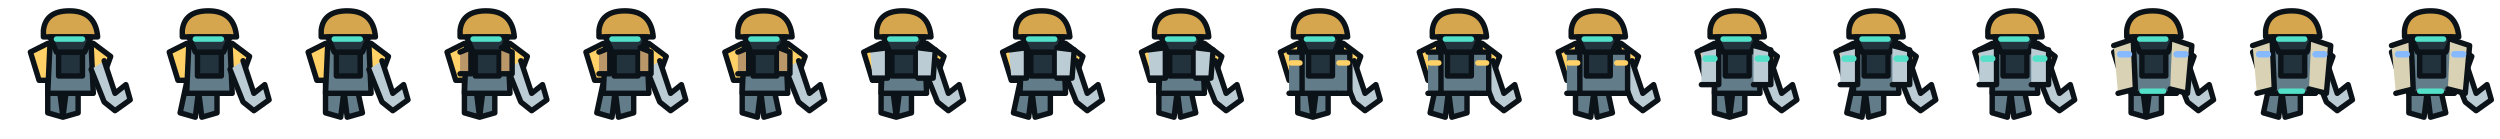
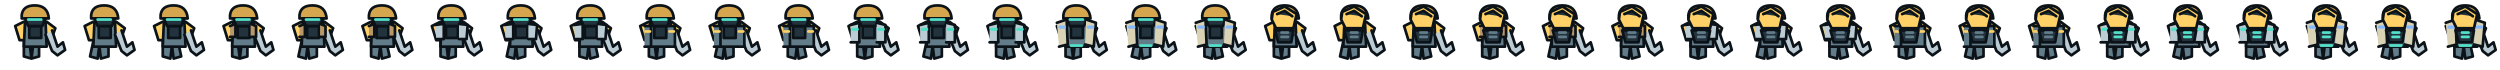
- <svg xmlns="http://www.w3.org/2000/svg" width="1152" height="64" viewBox="0 0 1152 64">
+ <svg xmlns="http://www.w3.org/2000/svg" width="2304" height="64" viewBox="0 0 2304 64">
  <g transform="translate(0 0)" stroke="#0B1218" stroke-width="2.5" stroke-linejoin="round" stroke-linecap="round">
    <path d="M22 38l0 14 7 2 2-16M36 38l0 14-7 2-2-16" fill="#637C89" />
    <path d="M14 24L22 20 43 20 51 26 47 37 18 37Z" fill="#FFD166" />
    <path d="M23 21L42 21 43 43 22 43Z" fill="#637C89" />
    <path d="M27 24L38 24 38 35 27 35Z" fill="#22333E" />
    <path d="M48 28L53 43 58 39 60 46 53 51 48 47 42 32" fill="#BCCCD4" />
    <path d="M20 14Q21 5 32 5Q44 5 45 17L20 17Z" fill="#D6A64F" />
    <path d="M23 17L42 17 39 24 26 24Z" fill="#22333E" />
    <path d="M26 18L38 18" stroke="#53E0C8" />
  </g>
  <g transform="translate(64 0)" stroke="#0B1218" stroke-width="2.5" stroke-linejoin="round" stroke-linecap="round">
    <path d="M22 38l-3 14 7 2 2-16M36 38l0 14-7 2-2-16" fill="#637C89" />
    <path d="M14 24L22 20 43 20 51 26 47 37 18 37Z" fill="#FFD166" />
    <path d="M23 21L42 21 43 43 22 43Z" fill="#637C89" />
    <path d="M27 24L38 24 38 35 27 35Z" fill="#22333E" />
    <path d="M48 28L53 43 58 39 60 46 53 51 48 47 42 32" fill="#BCCCD4" />
    <path d="M20 14Q21 5 32 5Q44 5 45 17L20 17Z" fill="#D6A64F" />
    <path d="M23 17L42 17 39 24 26 24Z" fill="#22333E" />
    <path d="M26 18L38 18" stroke="#53E0C8" />
  </g>
  <g transform="translate(128 0)" stroke="#0B1218" stroke-width="2.5" stroke-linejoin="round" stroke-linecap="round">
    <path d="M22 38l0 14 7 2 2-16M36 38l3 14-7 2-2-16" fill="#637C89" />
    <path d="M14 24L22 20 43 20 51 26 47 37 18 37Z" fill="#FFD166" />
    <path d="M23 21L42 21 43 43 22 43Z" fill="#637C89" />
    <path d="M27 24L38 24 38 35 27 35Z" fill="#22333E" />
    <path d="M48 28L53 43 58 39 60 46 53 51 48 47 42 32" fill="#BCCCD4" />
    <path d="M20 14Q21 5 32 5Q44 5 45 17L20 17Z" fill="#D6A64F" />
    <path d="M23 17L42 17 39 24 26 24Z" fill="#22333E" />
    <path d="M26 18L38 18" stroke="#53E0C8" />
  </g>
  <g transform="translate(192 0)" stroke="#0B1218" stroke-width="2.5" stroke-linejoin="round" stroke-linecap="round">
    <path d="M22 38l0 14 7 2 2-16M36 38l0 14-7 2-2-16" fill="#637C89" />
    <path d="M14 24L22 20 43 20 51 26 47 37 18 37Z" fill="#FFD166" />
    <path d="M23 21L42 21 43 43 22 43Z" fill="#637C89" />
    <path d="M27 24L38 24 38 35 27 35Z" fill="#22333E" />
    <path d="M48 28L53 43 58 39 60 46 53 51 48 47 42 32" fill="#BCCCD4" />
    <path d="M20 14Q21 5 32 5Q44 5 45 17L20 17Z" fill="#D6A64F" />
    <path d="M23 17L42 17 39 24 26 24Z" fill="#22333E" />
    <path d="M26 18L38 18" stroke="#53E0C8" />
    <path d="M20 24L25 22 25 34 20 34M39 22L44 24 44 34 39 34" fill="#B99768" />
  </g>
  <g transform="translate(256 0)" stroke="#0B1218" stroke-width="2.5" stroke-linejoin="round" stroke-linecap="round">
    <path d="M22 38l-3 14 7 2 2-16M36 38l0 14-7 2-2-16" fill="#637C89" />
    <path d="M14 24L22 20 43 20 51 26 47 37 18 37Z" fill="#FFD166" />
    <path d="M23 21L42 21 43 43 22 43Z" fill="#637C89" />
    <path d="M27 24L38 24 38 35 27 35Z" fill="#22333E" />
    <path d="M48 28L53 43 58 39 60 46 53 51 48 47 42 32" fill="#BCCCD4" />
    <path d="M20 14Q21 5 32 5Q44 5 45 17L20 17Z" fill="#D6A64F" />
    <path d="M23 17L42 17 39 24 26 24Z" fill="#22333E" />
    <path d="M26 18L38 18" stroke="#53E0C8" />
    <path d="M20 24L25 22 25 34 20 34M39 22L44 24 44 34 39 34" fill="#B99768" />
  </g>
  <g transform="translate(320 0)" stroke="#0B1218" stroke-width="2.5" stroke-linejoin="round" stroke-linecap="round">
    <path d="M22 38l0 14 7 2 2-16M36 38l3 14-7 2-2-16" fill="#637C89" />
    <path d="M14 24L22 20 43 20 51 26 47 37 18 37Z" fill="#FFD166" />
    <path d="M23 21L42 21 43 43 22 43Z" fill="#637C89" />
    <path d="M27 24L38 24 38 35 27 35Z" fill="#22333E" />
    <path d="M48 28L53 43 58 39 60 46 53 51 48 47 42 32" fill="#BCCCD4" />
    <path d="M20 14Q21 5 32 5Q44 5 45 17L20 17Z" fill="#D6A64F" />
    <path d="M23 17L42 17 39 24 26 24Z" fill="#22333E" />
    <path d="M26 18L38 18" stroke="#53E0C8" />
    <path d="M20 24L25 22 25 34 20 34M39 22L44 24 44 34 39 34" fill="#B99768" />
  </g>
  <g transform="translate(384 0)" stroke="#0B1218" stroke-width="2.5" stroke-linejoin="round" stroke-linecap="round">
    <path d="M22 38l0 14 7 2 2-16M36 38l0 14-7 2-2-16" fill="#637C89" />
    <path d="M14 24L22 20 43 20 51 26 47 37 18 37Z" fill="#FFD166" />
    <path d="M23 21L42 21 43 43 22 43Z" fill="#637C89" />
    <path d="M27 24L38 24 38 35 27 35Z" fill="#22333E" />
    <path d="M48 28L53 43 58 39 60 46 53 51 48 47 42 32" fill="#BCCCD4" />
    <path d="M20 14Q21 5 32 5Q44 5 45 17L20 17Z" fill="#D6A64F" />
    <path d="M23 17L42 17 39 24 26 24Z" fill="#22333E" />
    <path d="M26 18L38 18" stroke="#53E0C8" />
    <path d="M17 23L25 22 25 36 18 36M39 22L47 23 46 36 39 36" fill="#BCCCD4" />
  </g>
  <g transform="translate(448 0)" stroke="#0B1218" stroke-width="2.5" stroke-linejoin="round" stroke-linecap="round">
    <path d="M22 38l-3 14 7 2 2-16M36 38l0 14-7 2-2-16" fill="#637C89" />
    <path d="M14 24L22 20 43 20 51 26 47 37 18 37Z" fill="#FFD166" />
    <path d="M23 21L42 21 43 43 22 43Z" fill="#637C89" />
    <path d="M27 24L38 24 38 35 27 35Z" fill="#22333E" />
    <path d="M48 28L53 43 58 39 60 46 53 51 48 47 42 32" fill="#BCCCD4" />
    <path d="M20 14Q21 5 32 5Q44 5 45 17L20 17Z" fill="#D6A64F" />
    <path d="M23 17L42 17 39 24 26 24Z" fill="#22333E" />
    <path d="M26 18L38 18" stroke="#53E0C8" />
    <path d="M17 23L25 22 25 36 18 36M39 22L47 23 46 36 39 36" fill="#BCCCD4" />
  </g>
  <g transform="translate(512 0)" stroke="#0B1218" stroke-width="2.5" stroke-linejoin="round" stroke-linecap="round">
    <path d="M22 38l0 14 7 2 2-16M36 38l3 14-7 2-2-16" fill="#637C89" />
    <path d="M14 24L22 20 43 20 51 26 47 37 18 37Z" fill="#FFD166" />
    <path d="M23 21L42 21 43 43 22 43Z" fill="#637C89" />
    <path d="M27 24L38 24 38 35 27 35Z" fill="#22333E" />
    <path d="M48 28L53 43 58 39 60 46 53 51 48 47 42 32" fill="#BCCCD4" />
    <path d="M20 14Q21 5 32 5Q44 5 45 17L20 17Z" fill="#D6A64F" />
    <path d="M23 17L42 17 39 24 26 24Z" fill="#22333E" />
    <path d="M26 18L38 18" stroke="#53E0C8" />
    <path d="M17 23L25 22 25 36 18 36M39 22L47 23 46 36 39 36" fill="#BCCCD4" />
  </g>
  <g transform="translate(576 0)" stroke="#0B1218" stroke-width="2.5" stroke-linejoin="round" stroke-linecap="round">
    <path d="M22 38l0 14 7 2 2-16M36 38l0 14-7 2-2-16" fill="#637C89" />
    <path d="M14 24L22 20 43 20 51 26 47 37 18 37Z" fill="#FFD166" />
    <path d="M23 21L42 21 43 43 22 43Z" fill="#637C89" />
    <path d="M27 24L38 24 38 35 27 35Z" fill="#22333E" />
    <path d="M48 28L53 43 58 39 60 46 53 51 48 47 42 32" fill="#BCCCD4" />
    <path d="M20 14Q21 5 32 5Q44 5 45 17L20 17Z" fill="#D6A64F" />
    <path d="M23 17L42 17 39 24 26 24Z" fill="#22333E" />
    <path d="M26 18L38 18" stroke="#53E0C8" />
    <path d="M18 24L24 24 24 43 18 43M40 24L46 24 46 43 40 43" fill="#637C89" />
    <path d="M19 29L23 29M41 29L45 29" stroke="#FFD166" />
  </g>
  <g transform="translate(640 0)" stroke="#0B1218" stroke-width="2.5" stroke-linejoin="round" stroke-linecap="round">
    <path d="M22 38l-3 14 7 2 2-16M36 38l0 14-7 2-2-16" fill="#637C89" />
    <path d="M14 24L22 20 43 20 51 26 47 37 18 37Z" fill="#FFD166" />
    <path d="M23 21L42 21 43 43 22 43Z" fill="#637C89" />
    <path d="M27 24L38 24 38 35 27 35Z" fill="#22333E" />
    <path d="M48 28L53 43 58 39 60 46 53 51 48 47 42 32" fill="#BCCCD4" />
    <path d="M20 14Q21 5 32 5Q44 5 45 17L20 17Z" fill="#D6A64F" />
    <path d="M23 17L42 17 39 24 26 24Z" fill="#22333E" />
    <path d="M26 18L38 18" stroke="#53E0C8" />
    <path d="M18 24L24 24 24 43 18 43M40 24L46 24 46 43 40 43" fill="#637C89" />
    <path d="M19 29L23 29M41 29L45 29" stroke="#FFD166" />
  </g>
  <g transform="translate(704 0)" stroke="#0B1218" stroke-width="2.5" stroke-linejoin="round" stroke-linecap="round">
    <path d="M22 38l0 14 7 2 2-16M36 38l3 14-7 2-2-16" fill="#637C89" />
    <path d="M14 24L22 20 43 20 51 26 47 37 18 37Z" fill="#FFD166" />
    <path d="M23 21L42 21 43 43 22 43Z" fill="#637C89" />
    <path d="M27 24L38 24 38 35 27 35Z" fill="#22333E" />
    <path d="M48 28L53 43 58 39 60 46 53 51 48 47 42 32" fill="#BCCCD4" />
    <path d="M20 14Q21 5 32 5Q44 5 45 17L20 17Z" fill="#D6A64F" />
    <path d="M23 17L42 17 39 24 26 24Z" fill="#22333E" />
    <path d="M26 18L38 18" stroke="#53E0C8" />
    <path d="M18 24L24 24 24 43 18 43M40 24L46 24 46 43 40 43" fill="#637C89" />
    <path d="M19 29L23 29M41 29L45 29" stroke="#FFD166" />
  </g>
  <g transform="translate(768 0)" stroke="#0B1218" stroke-width="2.5" stroke-linejoin="round" stroke-linecap="round">
    <path d="M22 38l0 14 7 2 2-16M36 38l0 14-7 2-2-16" fill="#637C89" />
    <path d="M14 24L22 20 43 20 51 26 47 37 18 37Z" fill="#FFD166" />
    <path d="M23 21L42 21 43 43 22 43Z" fill="#637C89" />
    <path d="M27 24L38 24 38 35 27 35Z" fill="#22333E" />
    <path d="M48 28L53 43 58 39 60 46 53 51 48 47 42 32" fill="#BCCCD4" />
    <path d="M20 14Q21 5 32 5Q44 5 45 17L20 17Z" fill="#D6A64F" />
    <path d="M23 17L42 17 39 24 26 24Z" fill="#22333E" />
    <path d="M26 18L38 18" stroke="#53E0C8" />
    <path d="M16 23L24 21 24 39 16 39M40 21L48 23 48 39 40 39" fill="#BCCCD4" />
    <path d="M18 27L22 27M42 27L46 27" stroke="#53E0C8" stroke-width="3" />
  </g>
  <g transform="translate(832 0)" stroke="#0B1218" stroke-width="2.5" stroke-linejoin="round" stroke-linecap="round">
    <path d="M22 38l-3 14 7 2 2-16M36 38l0 14-7 2-2-16" fill="#637C89" />
    <path d="M14 24L22 20 43 20 51 26 47 37 18 37Z" fill="#FFD166" />
    <path d="M23 21L42 21 43 43 22 43Z" fill="#637C89" />
    <path d="M27 24L38 24 38 35 27 35Z" fill="#22333E" />
    <path d="M48 28L53 43 58 39 60 46 53 51 48 47 42 32" fill="#BCCCD4" />
    <path d="M20 14Q21 5 32 5Q44 5 45 17L20 17Z" fill="#D6A64F" />
    <path d="M23 17L42 17 39 24 26 24Z" fill="#22333E" />
    <path d="M26 18L38 18" stroke="#53E0C8" />
    <path d="M16 23L24 21 24 39 16 39M40 21L48 23 48 39 40 39" fill="#BCCCD4" />
    <path d="M18 27L22 27M42 27L46 27" stroke="#53E0C8" stroke-width="3" />
  </g>
  <g transform="translate(896 0)" stroke="#0B1218" stroke-width="2.5" stroke-linejoin="round" stroke-linecap="round">
    <path d="M22 38l0 14 7 2 2-16M36 38l3 14-7 2-2-16" fill="#637C89" />
    <path d="M14 24L22 20 43 20 51 26 47 37 18 37Z" fill="#FFD166" />
    <path d="M23 21L42 21 43 43 22 43Z" fill="#637C89" />
    <path d="M27 24L38 24 38 35 27 35Z" fill="#22333E" />
    <path d="M48 28L53 43 58 39 60 46 53 51 48 47 42 32" fill="#BCCCD4" />
    <path d="M20 14Q21 5 32 5Q44 5 45 17L20 17Z" fill="#D6A64F" />
    <path d="M23 17L42 17 39 24 26 24Z" fill="#22333E" />
    <path d="M26 18L38 18" stroke="#53E0C8" />
    <path d="M16 23L24 21 24 39 16 39M40 21L48 23 48 39 40 39" fill="#BCCCD4" />
    <path d="M18 27L22 27M42 27L46 27" stroke="#53E0C8" stroke-width="3" />
  </g>
  <g transform="translate(960 0)" stroke="#0B1218" stroke-width="2.5" stroke-linejoin="round" stroke-linecap="round">
    <path d="M22 38l0 14 7 2 2-16M36 38l0 14-7 2-2-16" fill="#637C89" />
    <path d="M14 24L22 20 43 20 51 26 47 37 18 37Z" fill="#FFD166" />
    <path d="M23 21L42 21 43 43 22 43Z" fill="#637C89" />
    <path d="M27 24L38 24 38 35 27 35Z" fill="#22333E" />
    <path d="M48 28L53 43 58 39 60 46 53 51 48 47 42 32" fill="#BCCCD4" />
    <path d="M20 14Q21 5 32 5Q44 5 45 17L20 17Z" fill="#D6A64F" />
    <path d="M23 17L42 17 39 24 26 24Z" fill="#22333E" />
    <path d="M26 18L38 18" stroke="#53E0C8" />
    <path d="M14 21L23 18 24 41 16 43M41 18L50 21 48 43 40 41" fill="#DAD2B4" />
    <path d="M17 25L21 25M43 25L47 25" stroke="#87B9FF" stroke-width="3" />
    <path d="M27 42L37 42" stroke="#53E0C8" />
  </g>
  <g transform="translate(1024 0)" stroke="#0B1218" stroke-width="2.5" stroke-linejoin="round" stroke-linecap="round">
    <path d="M22 38l-3 14 7 2 2-16M36 38l0 14-7 2-2-16" fill="#637C89" />
    <path d="M14 24L22 20 43 20 51 26 47 37 18 37Z" fill="#FFD166" />
    <path d="M23 21L42 21 43 43 22 43Z" fill="#637C89" />
    <path d="M27 24L38 24 38 35 27 35Z" fill="#22333E" />
    <path d="M48 28L53 43 58 39 60 46 53 51 48 47 42 32" fill="#BCCCD4" />
    <path d="M20 14Q21 5 32 5Q44 5 45 17L20 17Z" fill="#D6A64F" />
    <path d="M23 17L42 17 39 24 26 24Z" fill="#22333E" />
    <path d="M26 18L38 18" stroke="#53E0C8" />
    <path d="M14 21L23 18 24 41 16 43M41 18L50 21 48 43 40 41" fill="#DAD2B4" />
    <path d="M17 25L21 25M43 25L47 25" stroke="#87B9FF" stroke-width="3" />
    <path d="M27 42L37 42" stroke="#53E0C8" />
  </g>
  <g transform="translate(1088 0)" stroke="#0B1218" stroke-width="2.5" stroke-linejoin="round" stroke-linecap="round">
    <path d="M22 38l0 14 7 2 2-16M36 38l3 14-7 2-2-16" fill="#637C89" />
    <path d="M14 24L22 20 43 20 51 26 47 37 18 37Z" fill="#FFD166" />
    <path d="M23 21L42 21 43 43 22 43Z" fill="#637C89" />
    <path d="M27 24L38 24 38 35 27 35Z" fill="#22333E" />
    <path d="M48 28L53 43 58 39 60 46 53 51 48 47 42 32" fill="#BCCCD4" />
    <path d="M20 14Q21 5 32 5Q44 5 45 17L20 17Z" fill="#D6A64F" />
    <path d="M23 17L42 17 39 24 26 24Z" fill="#22333E" />
    <path d="M26 18L38 18" stroke="#53E0C8" />
    <path d="M14 21L23 18 24 41 16 43M41 18L50 21 48 43 40 41" fill="#DAD2B4" />
    <path d="M17 25L21 25M43 25L47 25" stroke="#87B9FF" stroke-width="3" />
    <path d="M27 42L37 42" stroke="#53E0C8" />
  </g>
+   <g transform="translate(1152 0)" stroke="#0B1218" stroke-width="2.5" stroke-linejoin="round" stroke-linecap="round">
+     <path d="M22 38l0 14 7 2 2-16M36 38l0 14-7 2-2-16" fill="#637C89" />
+     <path d="M14 24L22 20 43 20 51 26 47 37 18 37Z" fill="#FFD166" />
+     <path d="M23 21L42 21 43 43 22 43Z" fill="#637C89" />
+     <path d="M27 24L38 24 38 35 27 35Z" fill="#22333E" />
+     <path d="M48 28L53 43 58 39 60 46 53 51 48 47 42 32" fill="#BCCCD4" />
+     <path d="M20 14Q21 5 32 5Q44 5 45 17L20 17Z" fill="#D6A64F" />
+     <path d="M23 17L42 17 39 24 26 24Z" fill="#22333E" />
+     <path d="M26 18L38 18" stroke="#53E0C8" />
+     <path d="M21 11L32 6 43 13 40 26 24 26 20 18Z" fill="#FFD166" />
+     <path d="M25 13L32 10 39 15M23 28L40 28 38 39 26 39Z" fill="#22333E" />
+     <path d="M29 30L35 30M29 34L35 34" stroke="#637C89" />
+   </g>
+   <g transform="translate(1216 0)" stroke="#0B1218" stroke-width="2.5" stroke-linejoin="round" stroke-linecap="round">
+     <path d="M22 38l-3 14 7 2 2-16M36 38l0 14-7 2-2-16" fill="#637C89" />
+     <path d="M14 24L22 20 43 20 51 26 47 37 18 37Z" fill="#FFD166" />
+     <path d="M23 21L42 21 43 43 22 43Z" fill="#637C89" />
+     <path d="M27 24L38 24 38 35 27 35Z" fill="#22333E" />
+     <path d="M48 28L53 43 58 39 60 46 53 51 48 47 42 32" fill="#BCCCD4" />
+     <path d="M20 14Q21 5 32 5Q44 5 45 17L20 17Z" fill="#D6A64F" />
+     <path d="M23 17L42 17 39 24 26 24Z" fill="#22333E" />
+     <path d="M26 18L38 18" stroke="#53E0C8" />
+     <path d="M21 11L32 6 43 13 40 26 24 26 20 18Z" fill="#FFD166" />
+     <path d="M25 13L32 10 39 15M23 28L40 28 38 39 26 39Z" fill="#22333E" />
+     <path d="M29 30L35 30M29 34L35 34" stroke="#637C89" />
+   </g>
+   <g transform="translate(1280 0)" stroke="#0B1218" stroke-width="2.5" stroke-linejoin="round" stroke-linecap="round">
+     <path d="M22 38l0 14 7 2 2-16M36 38l3 14-7 2-2-16" fill="#637C89" />
+     <path d="M14 24L22 20 43 20 51 26 47 37 18 37Z" fill="#FFD166" />
+     <path d="M23 21L42 21 43 43 22 43Z" fill="#637C89" />
+     <path d="M27 24L38 24 38 35 27 35Z" fill="#22333E" />
+     <path d="M48 28L53 43 58 39 60 46 53 51 48 47 42 32" fill="#BCCCD4" />
+     <path d="M20 14Q21 5 32 5Q44 5 45 17L20 17Z" fill="#D6A64F" />
+     <path d="M23 17L42 17 39 24 26 24Z" fill="#22333E" />
+     <path d="M26 18L38 18" stroke="#53E0C8" />
+     <path d="M21 11L32 6 43 13 40 26 24 26 20 18Z" fill="#FFD166" />
+     <path d="M25 13L32 10 39 15M23 28L40 28 38 39 26 39Z" fill="#22333E" />
+     <path d="M29 30L35 30M29 34L35 34" stroke="#637C89" />
+   </g>
+   <g transform="translate(1344 0)" stroke="#0B1218" stroke-width="2.5" stroke-linejoin="round" stroke-linecap="round">
+     <path d="M22 38l0 14 7 2 2-16M36 38l0 14-7 2-2-16" fill="#637C89" />
+     <path d="M14 24L22 20 43 20 51 26 47 37 18 37Z" fill="#FFD166" />
+     <path d="M23 21L42 21 43 43 22 43Z" fill="#637C89" />
+     <path d="M27 24L38 24 38 35 27 35Z" fill="#22333E" />
+     <path d="M48 28L53 43 58 39 60 46 53 51 48 47 42 32" fill="#BCCCD4" />
+     <path d="M20 14Q21 5 32 5Q44 5 45 17L20 17Z" fill="#D6A64F" />
+     <path d="M23 17L42 17 39 24 26 24Z" fill="#22333E" />
+     <path d="M26 18L38 18" stroke="#53E0C8" />
+     <path d="M20 24L25 22 25 34 20 34M39 22L44 24 44 34 39 34" fill="#B99768" />
+     <path d="M21 11L32 6 43 13 40 26 24 26 20 18Z" fill="#FFD166" />
+     <path d="M25 13L32 10 39 15M23 28L40 28 38 39 26 39Z" fill="#22333E" />
+     <path d="M29 30L35 30M29 34L35 34" stroke="#637C89" />
+   </g>
+   <g transform="translate(1408 0)" stroke="#0B1218" stroke-width="2.5" stroke-linejoin="round" stroke-linecap="round">
+     <path d="M22 38l-3 14 7 2 2-16M36 38l0 14-7 2-2-16" fill="#637C89" />
+     <path d="M14 24L22 20 43 20 51 26 47 37 18 37Z" fill="#FFD166" />
+     <path d="M23 21L42 21 43 43 22 43Z" fill="#637C89" />
+     <path d="M27 24L38 24 38 35 27 35Z" fill="#22333E" />
+     <path d="M48 28L53 43 58 39 60 46 53 51 48 47 42 32" fill="#BCCCD4" />
+     <path d="M20 14Q21 5 32 5Q44 5 45 17L20 17Z" fill="#D6A64F" />
+     <path d="M23 17L42 17 39 24 26 24Z" fill="#22333E" />
+     <path d="M26 18L38 18" stroke="#53E0C8" />
+     <path d="M20 24L25 22 25 34 20 34M39 22L44 24 44 34 39 34" fill="#B99768" />
+     <path d="M21 11L32 6 43 13 40 26 24 26 20 18Z" fill="#FFD166" />
+     <path d="M25 13L32 10 39 15M23 28L40 28 38 39 26 39Z" fill="#22333E" />
+     <path d="M29 30L35 30M29 34L35 34" stroke="#637C89" />
+   </g>
+   <g transform="translate(1472 0)" stroke="#0B1218" stroke-width="2.5" stroke-linejoin="round" stroke-linecap="round">
+     <path d="M22 38l0 14 7 2 2-16M36 38l3 14-7 2-2-16" fill="#637C89" />
+     <path d="M14 24L22 20 43 20 51 26 47 37 18 37Z" fill="#FFD166" />
+     <path d="M23 21L42 21 43 43 22 43Z" fill="#637C89" />
+     <path d="M27 24L38 24 38 35 27 35Z" fill="#22333E" />
+     <path d="M48 28L53 43 58 39 60 46 53 51 48 47 42 32" fill="#BCCCD4" />
+     <path d="M20 14Q21 5 32 5Q44 5 45 17L20 17Z" fill="#D6A64F" />
+     <path d="M23 17L42 17 39 24 26 24Z" fill="#22333E" />
+     <path d="M26 18L38 18" stroke="#53E0C8" />
+     <path d="M20 24L25 22 25 34 20 34M39 22L44 24 44 34 39 34" fill="#B99768" />
+     <path d="M21 11L32 6 43 13 40 26 24 26 20 18Z" fill="#FFD166" />
+     <path d="M25 13L32 10 39 15M23 28L40 28 38 39 26 39Z" fill="#22333E" />
+     <path d="M29 30L35 30M29 34L35 34" stroke="#637C89" />
+   </g>
+   <g transform="translate(1536 0)" stroke="#0B1218" stroke-width="2.5" stroke-linejoin="round" stroke-linecap="round">
+     <path d="M22 38l0 14 7 2 2-16M36 38l0 14-7 2-2-16" fill="#637C89" />
+     <path d="M14 24L22 20 43 20 51 26 47 37 18 37Z" fill="#FFD166" />
+     <path d="M23 21L42 21 43 43 22 43Z" fill="#637C89" />
+     <path d="M27 24L38 24 38 35 27 35Z" fill="#22333E" />
+     <path d="M48 28L53 43 58 39 60 46 53 51 48 47 42 32" fill="#BCCCD4" />
+     <path d="M20 14Q21 5 32 5Q44 5 45 17L20 17Z" fill="#D6A64F" />
+     <path d="M23 17L42 17 39 24 26 24Z" fill="#22333E" />
+     <path d="M26 18L38 18" stroke="#53E0C8" />
+     <path d="M17 23L25 22 25 36 18 36M39 22L47 23 46 36 39 36" fill="#BCCCD4" />
+     <path d="M21 11L32 6 43 13 40 26 24 26 20 18Z" fill="#FFD166" />
+     <path d="M25 13L32 10 39 15M23 28L40 28 38 39 26 39Z" fill="#22333E" />
+     <path d="M29 30L35 30M29 34L35 34" stroke="#637C89" />
+   </g>
+   <g transform="translate(1600 0)" stroke="#0B1218" stroke-width="2.5" stroke-linejoin="round" stroke-linecap="round">
+     <path d="M22 38l-3 14 7 2 2-16M36 38l0 14-7 2-2-16" fill="#637C89" />
+     <path d="M14 24L22 20 43 20 51 26 47 37 18 37Z" fill="#FFD166" />
+     <path d="M23 21L42 21 43 43 22 43Z" fill="#637C89" />
+     <path d="M27 24L38 24 38 35 27 35Z" fill="#22333E" />
+     <path d="M48 28L53 43 58 39 60 46 53 51 48 47 42 32" fill="#BCCCD4" />
+     <path d="M20 14Q21 5 32 5Q44 5 45 17L20 17Z" fill="#D6A64F" />
+     <path d="M23 17L42 17 39 24 26 24Z" fill="#22333E" />
+     <path d="M26 18L38 18" stroke="#53E0C8" />
+     <path d="M17 23L25 22 25 36 18 36M39 22L47 23 46 36 39 36" fill="#BCCCD4" />
+     <path d="M21 11L32 6 43 13 40 26 24 26 20 18Z" fill="#FFD166" />
+     <path d="M25 13L32 10 39 15M23 28L40 28 38 39 26 39Z" fill="#22333E" />
+     <path d="M29 30L35 30M29 34L35 34" stroke="#637C89" />
+   </g>
+   <g transform="translate(1664 0)" stroke="#0B1218" stroke-width="2.5" stroke-linejoin="round" stroke-linecap="round">
+     <path d="M22 38l0 14 7 2 2-16M36 38l3 14-7 2-2-16" fill="#637C89" />
+     <path d="M14 24L22 20 43 20 51 26 47 37 18 37Z" fill="#FFD166" />
+     <path d="M23 21L42 21 43 43 22 43Z" fill="#637C89" />
+     <path d="M27 24L38 24 38 35 27 35Z" fill="#22333E" />
+     <path d="M48 28L53 43 58 39 60 46 53 51 48 47 42 32" fill="#BCCCD4" />
+     <path d="M20 14Q21 5 32 5Q44 5 45 17L20 17Z" fill="#D6A64F" />
+     <path d="M23 17L42 17 39 24 26 24Z" fill="#22333E" />
+     <path d="M26 18L38 18" stroke="#53E0C8" />
+     <path d="M17 23L25 22 25 36 18 36M39 22L47 23 46 36 39 36" fill="#BCCCD4" />
+     <path d="M21 11L32 6 43 13 40 26 24 26 20 18Z" fill="#FFD166" />
+     <path d="M25 13L32 10 39 15M23 28L40 28 38 39 26 39Z" fill="#22333E" />
+     <path d="M29 30L35 30M29 34L35 34" stroke="#637C89" />
+   </g>
+   <g transform="translate(1728 0)" stroke="#0B1218" stroke-width="2.5" stroke-linejoin="round" stroke-linecap="round">
+     <path d="M22 38l0 14 7 2 2-16M36 38l0 14-7 2-2-16" fill="#637C89" />
+     <path d="M14 24L22 20 43 20 51 26 47 37 18 37Z" fill="#FFD166" />
+     <path d="M23 21L42 21 43 43 22 43Z" fill="#637C89" />
+     <path d="M27 24L38 24 38 35 27 35Z" fill="#22333E" />
+     <path d="M48 28L53 43 58 39 60 46 53 51 48 47 42 32" fill="#BCCCD4" />
+     <path d="M20 14Q21 5 32 5Q44 5 45 17L20 17Z" fill="#D6A64F" />
+     <path d="M23 17L42 17 39 24 26 24Z" fill="#22333E" />
+     <path d="M26 18L38 18" stroke="#53E0C8" />
+     <path d="M18 24L24 24 24 43 18 43M40 24L46 24 46 43 40 43" fill="#637C89" />
+     <path d="M19 29L23 29M41 29L45 29" stroke="#FFD166" />
+     <path d="M21 11L32 6 43 13 40 26 24 26 20 18Z" fill="#FFD166" />
+     <path d="M25 13L32 10 39 15M23 28L40 28 38 39 26 39Z" fill="#22333E" />
+     <path d="M29 30L35 30M29 34L35 34" stroke="#637C89" />
+   </g>
+   <g transform="translate(1792 0)" stroke="#0B1218" stroke-width="2.5" stroke-linejoin="round" stroke-linecap="round">
+     <path d="M22 38l-3 14 7 2 2-16M36 38l0 14-7 2-2-16" fill="#637C89" />
+     <path d="M14 24L22 20 43 20 51 26 47 37 18 37Z" fill="#FFD166" />
+     <path d="M23 21L42 21 43 43 22 43Z" fill="#637C89" />
+     <path d="M27 24L38 24 38 35 27 35Z" fill="#22333E" />
+     <path d="M48 28L53 43 58 39 60 46 53 51 48 47 42 32" fill="#BCCCD4" />
+     <path d="M20 14Q21 5 32 5Q44 5 45 17L20 17Z" fill="#D6A64F" />
+     <path d="M23 17L42 17 39 24 26 24Z" fill="#22333E" />
+     <path d="M26 18L38 18" stroke="#53E0C8" />
+     <path d="M18 24L24 24 24 43 18 43M40 24L46 24 46 43 40 43" fill="#637C89" />
+     <path d="M19 29L23 29M41 29L45 29" stroke="#FFD166" />
+     <path d="M21 11L32 6 43 13 40 26 24 26 20 18Z" fill="#FFD166" />
+     <path d="M25 13L32 10 39 15M23 28L40 28 38 39 26 39Z" fill="#22333E" />
+     <path d="M29 30L35 30M29 34L35 34" stroke="#637C89" />
+   </g>
+   <g transform="translate(1856 0)" stroke="#0B1218" stroke-width="2.5" stroke-linejoin="round" stroke-linecap="round">
+     <path d="M22 38l0 14 7 2 2-16M36 38l3 14-7 2-2-16" fill="#637C89" />
+     <path d="M14 24L22 20 43 20 51 26 47 37 18 37Z" fill="#FFD166" />
+     <path d="M23 21L42 21 43 43 22 43Z" fill="#637C89" />
+     <path d="M27 24L38 24 38 35 27 35Z" fill="#22333E" />
+     <path d="M48 28L53 43 58 39 60 46 53 51 48 47 42 32" fill="#BCCCD4" />
+     <path d="M20 14Q21 5 32 5Q44 5 45 17L20 17Z" fill="#D6A64F" />
+     <path d="M23 17L42 17 39 24 26 24Z" fill="#22333E" />
+     <path d="M26 18L38 18" stroke="#53E0C8" />
+     <path d="M18 24L24 24 24 43 18 43M40 24L46 24 46 43 40 43" fill="#637C89" />
+     <path d="M19 29L23 29M41 29L45 29" stroke="#FFD166" />
+     <path d="M21 11L32 6 43 13 40 26 24 26 20 18Z" fill="#FFD166" />
+     <path d="M25 13L32 10 39 15M23 28L40 28 38 39 26 39Z" fill="#22333E" />
+     <path d="M29 30L35 30M29 34L35 34" stroke="#637C89" />
+   </g>
+   <g transform="translate(1920 0)" stroke="#0B1218" stroke-width="2.5" stroke-linejoin="round" stroke-linecap="round">
+     <path d="M22 38l0 14 7 2 2-16M36 38l0 14-7 2-2-16" fill="#637C89" />
+     <path d="M14 24L22 20 43 20 51 26 47 37 18 37Z" fill="#FFD166" />
+     <path d="M23 21L42 21 43 43 22 43Z" fill="#637C89" />
+     <path d="M27 24L38 24 38 35 27 35Z" fill="#22333E" />
+     <path d="M48 28L53 43 58 39 60 46 53 51 48 47 42 32" fill="#BCCCD4" />
+     <path d="M20 14Q21 5 32 5Q44 5 45 17L20 17Z" fill="#D6A64F" />
+     <path d="M23 17L42 17 39 24 26 24Z" fill="#22333E" />
+     <path d="M26 18L38 18" stroke="#53E0C8" />
+     <path d="M16 23L24 21 24 39 16 39M40 21L48 23 48 39 40 39" fill="#BCCCD4" />
+     <path d="M18 27L22 27M42 27L46 27" stroke="#53E0C8" stroke-width="3" />
+     <path d="M21 11L32 6 43 13 40 26 24 26 20 18Z" fill="#FFD166" />
+     <path d="M25 13L32 10 39 15M23 28L40 28 38 39 26 39Z" fill="#22333E" />
+     <path d="M29 30L35 30M29 34L35 34" stroke="#53E0C8" />
+   </g>
+   <g transform="translate(1984 0)" stroke="#0B1218" stroke-width="2.5" stroke-linejoin="round" stroke-linecap="round">
+     <path d="M22 38l-3 14 7 2 2-16M36 38l0 14-7 2-2-16" fill="#637C89" />
+     <path d="M14 24L22 20 43 20 51 26 47 37 18 37Z" fill="#FFD166" />
+     <path d="M23 21L42 21 43 43 22 43Z" fill="#637C89" />
+     <path d="M27 24L38 24 38 35 27 35Z" fill="#22333E" />
+     <path d="M48 28L53 43 58 39 60 46 53 51 48 47 42 32" fill="#BCCCD4" />
+     <path d="M20 14Q21 5 32 5Q44 5 45 17L20 17Z" fill="#D6A64F" />
+     <path d="M23 17L42 17 39 24 26 24Z" fill="#22333E" />
+     <path d="M26 18L38 18" stroke="#53E0C8" />
+     <path d="M16 23L24 21 24 39 16 39M40 21L48 23 48 39 40 39" fill="#BCCCD4" />
+     <path d="M18 27L22 27M42 27L46 27" stroke="#53E0C8" stroke-width="3" />
+     <path d="M21 11L32 6 43 13 40 26 24 26 20 18Z" fill="#FFD166" />
+     <path d="M25 13L32 10 39 15M23 28L40 28 38 39 26 39Z" fill="#22333E" />
+     <path d="M29 30L35 30M29 34L35 34" stroke="#53E0C8" />
+   </g>
+   <g transform="translate(2048 0)" stroke="#0B1218" stroke-width="2.5" stroke-linejoin="round" stroke-linecap="round">
+     <path d="M22 38l0 14 7 2 2-16M36 38l3 14-7 2-2-16" fill="#637C89" />
+     <path d="M14 24L22 20 43 20 51 26 47 37 18 37Z" fill="#FFD166" />
+     <path d="M23 21L42 21 43 43 22 43Z" fill="#637C89" />
+     <path d="M27 24L38 24 38 35 27 35Z" fill="#22333E" />
+     <path d="M48 28L53 43 58 39 60 46 53 51 48 47 42 32" fill="#BCCCD4" />
+     <path d="M20 14Q21 5 32 5Q44 5 45 17L20 17Z" fill="#D6A64F" />
+     <path d="M23 17L42 17 39 24 26 24Z" fill="#22333E" />
+     <path d="M26 18L38 18" stroke="#53E0C8" />
+     <path d="M16 23L24 21 24 39 16 39M40 21L48 23 48 39 40 39" fill="#BCCCD4" />
+     <path d="M18 27L22 27M42 27L46 27" stroke="#53E0C8" stroke-width="3" />
+     <path d="M21 11L32 6 43 13 40 26 24 26 20 18Z" fill="#FFD166" />
+     <path d="M25 13L32 10 39 15M23 28L40 28 38 39 26 39Z" fill="#22333E" />
+     <path d="M29 30L35 30M29 34L35 34" stroke="#53E0C8" />
+   </g>
+   <g transform="translate(2112 0)" stroke="#0B1218" stroke-width="2.5" stroke-linejoin="round" stroke-linecap="round">
+     <path d="M22 38l0 14 7 2 2-16M36 38l0 14-7 2-2-16" fill="#637C89" />
+     <path d="M14 24L22 20 43 20 51 26 47 37 18 37Z" fill="#FFD166" />
+     <path d="M23 21L42 21 43 43 22 43Z" fill="#637C89" />
+     <path d="M27 24L38 24 38 35 27 35Z" fill="#22333E" />
+     <path d="M48 28L53 43 58 39 60 46 53 51 48 47 42 32" fill="#BCCCD4" />
+     <path d="M20 14Q21 5 32 5Q44 5 45 17L20 17Z" fill="#D6A64F" />
+     <path d="M23 17L42 17 39 24 26 24Z" fill="#22333E" />
+     <path d="M26 18L38 18" stroke="#53E0C8" />
+     <path d="M14 21L23 18 24 41 16 43M41 18L50 21 48 43 40 41" fill="#DAD2B4" />
+     <path d="M17 25L21 25M43 25L47 25" stroke="#87B9FF" stroke-width="3" />
+     <path d="M27 42L37 42" stroke="#53E0C8" />
+     <path d="M21 11L32 6 43 13 40 26 24 26 20 18Z" fill="#FFD166" />
+     <path d="M25 13L32 10 39 15M23 28L40 28 38 39 26 39Z" fill="#22333E" />
+     <path d="M29 30L35 30M29 34L35 34" stroke="#53E0C8" />
+   </g>
+   <g transform="translate(2176 0)" stroke="#0B1218" stroke-width="2.5" stroke-linejoin="round" stroke-linecap="round">
+     <path d="M22 38l-3 14 7 2 2-16M36 38l0 14-7 2-2-16" fill="#637C89" />
+     <path d="M14 24L22 20 43 20 51 26 47 37 18 37Z" fill="#FFD166" />
+     <path d="M23 21L42 21 43 43 22 43Z" fill="#637C89" />
+     <path d="M27 24L38 24 38 35 27 35Z" fill="#22333E" />
+     <path d="M48 28L53 43 58 39 60 46 53 51 48 47 42 32" fill="#BCCCD4" />
+     <path d="M20 14Q21 5 32 5Q44 5 45 17L20 17Z" fill="#D6A64F" />
+     <path d="M23 17L42 17 39 24 26 24Z" fill="#22333E" />
+     <path d="M26 18L38 18" stroke="#53E0C8" />
+     <path d="M14 21L23 18 24 41 16 43M41 18L50 21 48 43 40 41" fill="#DAD2B4" />
+     <path d="M17 25L21 25M43 25L47 25" stroke="#87B9FF" stroke-width="3" />
+     <path d="M27 42L37 42" stroke="#53E0C8" />
+     <path d="M21 11L32 6 43 13 40 26 24 26 20 18Z" fill="#FFD166" />
+     <path d="M25 13L32 10 39 15M23 28L40 28 38 39 26 39Z" fill="#22333E" />
+     <path d="M29 30L35 30M29 34L35 34" stroke="#53E0C8" />
+   </g>
+   <g transform="translate(2240 0)" stroke="#0B1218" stroke-width="2.5" stroke-linejoin="round" stroke-linecap="round">
+     <path d="M22 38l0 14 7 2 2-16M36 38l3 14-7 2-2-16" fill="#637C89" />
+     <path d="M14 24L22 20 43 20 51 26 47 37 18 37Z" fill="#FFD166" />
+     <path d="M23 21L42 21 43 43 22 43Z" fill="#637C89" />
+     <path d="M27 24L38 24 38 35 27 35Z" fill="#22333E" />
+     <path d="M48 28L53 43 58 39 60 46 53 51 48 47 42 32" fill="#BCCCD4" />
+     <path d="M20 14Q21 5 32 5Q44 5 45 17L20 17Z" fill="#D6A64F" />
+     <path d="M23 17L42 17 39 24 26 24Z" fill="#22333E" />
+     <path d="M26 18L38 18" stroke="#53E0C8" />
+     <path d="M14 21L23 18 24 41 16 43M41 18L50 21 48 43 40 41" fill="#DAD2B4" />
+     <path d="M17 25L21 25M43 25L47 25" stroke="#87B9FF" stroke-width="3" />
+     <path d="M27 42L37 42" stroke="#53E0C8" />
+     <path d="M21 11L32 6 43 13 40 26 24 26 20 18Z" fill="#FFD166" />
+     <path d="M25 13L32 10 39 15M23 28L40 28 38 39 26 39Z" fill="#22333E" />
+     <path d="M29 30L35 30M29 34L35 34" stroke="#53E0C8" />
+   </g>
</svg>
